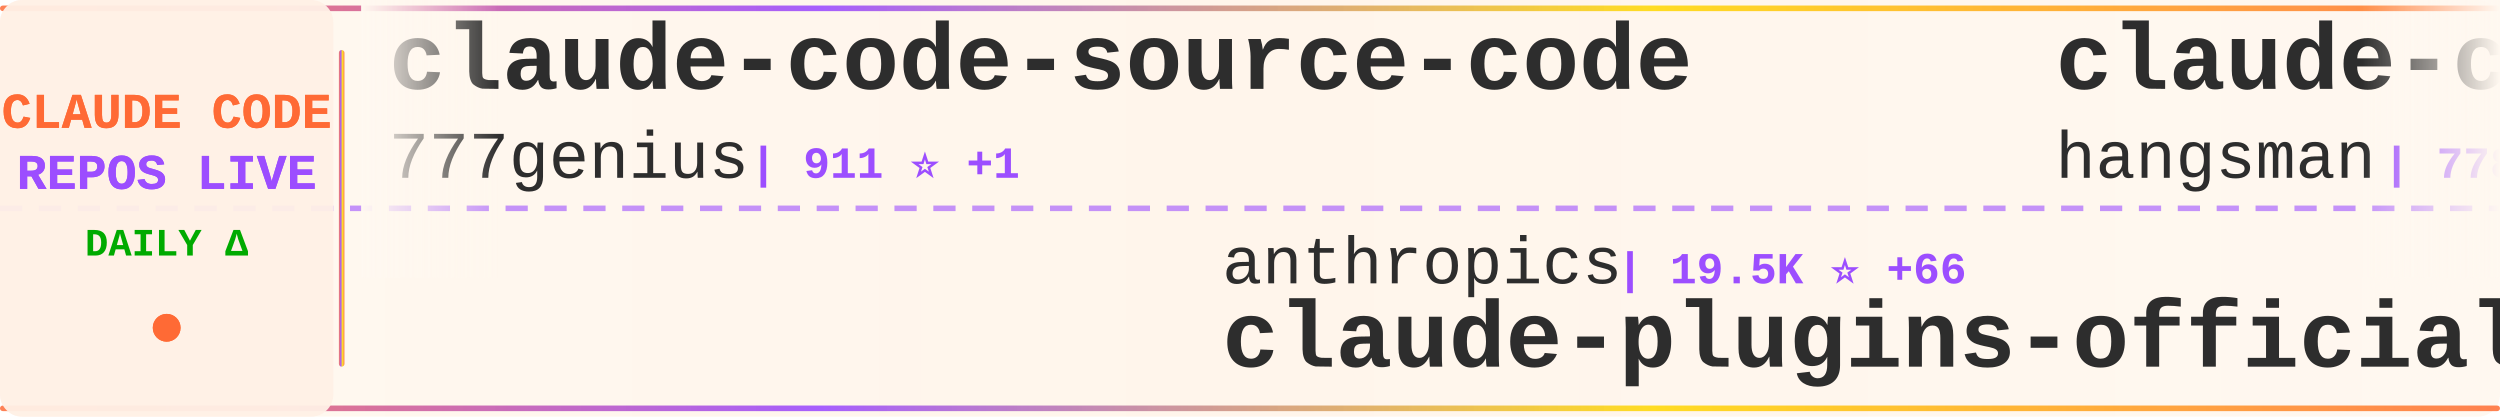
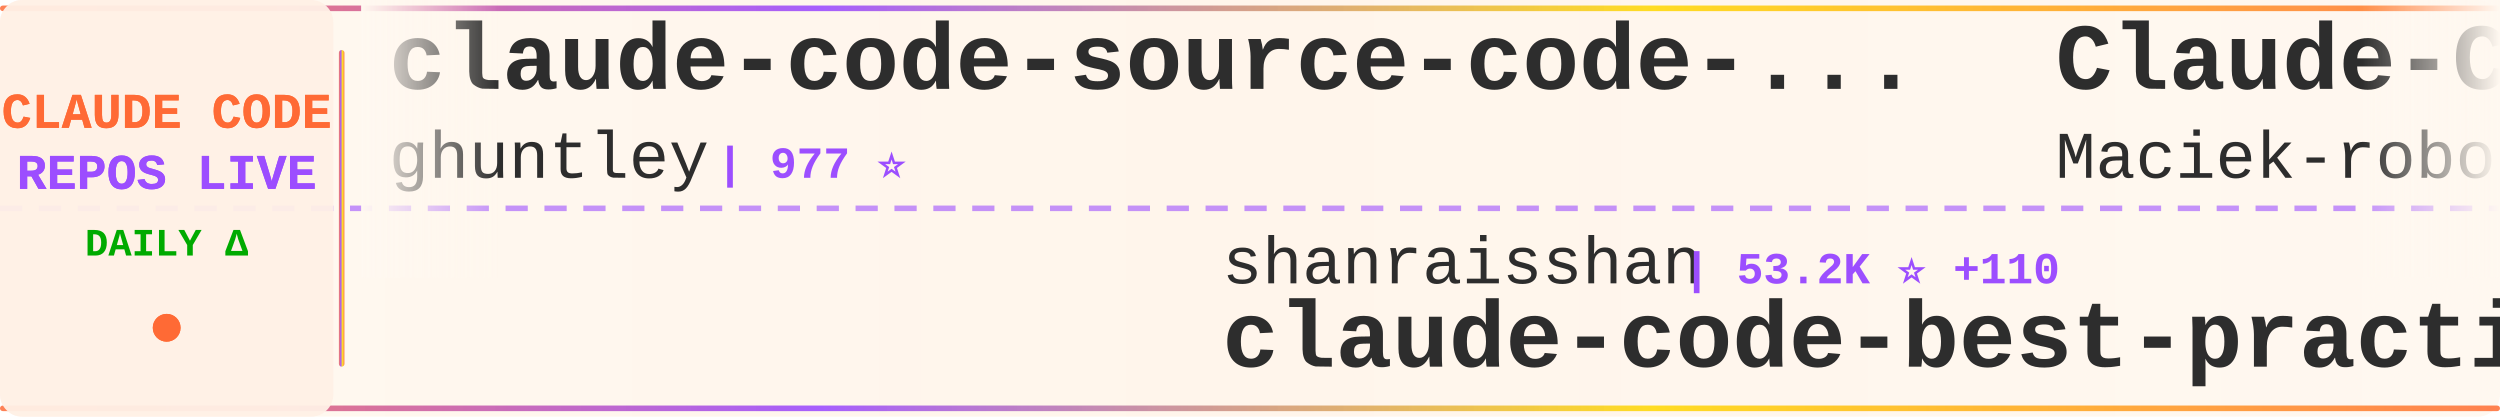
<svg xmlns="http://www.w3.org/2000/svg" width="900" height="150">
  <defs>
    <linearGradient id="tickerBg" x1="0%" y1="0%" x2="100%" y2="0%">
      <stop offset="0%" style="stop-color:#fff8f0;stop-opacity:0.98" />
      <stop offset="50%" style="stop-color:#fff5eb;stop-opacity:1" />
      <stop offset="100%" style="stop-color:#fff8f0;stop-opacity:0.98" />
    </linearGradient>
    <linearGradient id="borderGrad" x1="0%" y1="0%" x2="100%" y2="0%">
      <stop offset="0%" style="stop-color:#FF6B35;stop-opacity:0.85">
        <animate attributeName="stop-opacity" values="0.85;1;0.85" dur="2s" repeatCount="indefinite" />
      </stop>
      <stop offset="33%" style="stop-color:#9C4EFF;stop-opacity:0.9">
        <animate attributeName="stop-opacity" values="0.9;1;0.9" dur="2.2s" repeatCount="indefinite" />
      </stop>
      <stop offset="66%" style="stop-color:#FFD700;stop-opacity:0.85">
        <animate attributeName="stop-opacity" values="0.85;1;0.85" dur="1.8s" repeatCount="indefinite" />
      </stop>
      <stop offset="100%" style="stop-color:#FF6B35;stop-opacity:0.85">
        <animate attributeName="stop-opacity" values="0.85;1;0.85" dur="2s" repeatCount="indefinite" />
      </stop>
    </linearGradient>
    <filter id="textGlow">
      <feGaussianBlur stdDeviation="0.15" result="coloredBlur" />
      <feMerge>
        <feMergeNode in="coloredBlur" />
        <feMergeNode in="SourceGraphic" />
      </feMerge>
    </filter>
    <filter id="metricGlow">
      <feGaussianBlur stdDeviation="0.2" result="coloredBlur" />
      <feMerge>
        <feMergeNode in="coloredBlur" />
        <feMergeNode in="SourceGraphic" />
      </feMerge>
    </filter>
    <linearGradient id="leftFade" x1="0%" y1="0%" x2="100%" y2="0%">
      <stop offset="0%" style="stop-color:#fff8f0;stop-opacity:1" />
      <stop offset="100%" style="stop-color:#fff8f0;stop-opacity:0" />
    </linearGradient>
    <linearGradient id="rightFade" x1="0%" y1="0%" x2="100%" y2="0%">
      <stop offset="0%" style="stop-color:#fff8f0;stop-opacity:0" />
      <stop offset="100%" style="stop-color:#fff8f0;stop-opacity:1" />
    </linearGradient>
  </defs>
  <rect width="900" height="150" fill="url(#tickerBg)" rx="8" />
  <rect x="0" y="2" width="900" height="2" fill="url(#borderGrad)" rx="1" />
  <rect x="0" y="146" width="900" height="2" fill="url(#borderGrad)" rx="1" />
  <line x1="0" y1="75" x2="900" y2="75" stroke="#9C4EFF" stroke-width="2" stroke-dasharray="8 6" opacity="0.6" />
  <rect x="0" y="0" width="120" height="150" fill="#fff0e6" opacity="0.95" rx="8" />
  <text x="60" y="46" font-family="'Courier New', monospace" font-size="18" font-weight="bold" fill="#FF6B35" text-anchor="middle" filter="url(#textGlow)">
    CLAUDE CODE
  </text>
  <text x="60" y="68" font-family="'Courier New', monospace" font-size="18" font-weight="bold" fill="#9C4EFF" text-anchor="middle" filter="url(#textGlow)">
    REPOS LIVE
  </text>
  <text x="60" y="92" font-family="'Courier New', monospace" font-size="14" font-weight="bold" fill="#00aa00" text-anchor="middle">
    DAILY Δ
  </text>
  <circle cx="60" cy="118" r="5" fill="#FF6B35" filter="url(#metricGlow)">
    <animate attributeName="r" values="4;6;4" dur="1.5s" repeatCount="indefinite" />
    <animate attributeName="opacity" values="0.6;1;0.6" dur="1.5s" repeatCount="indefinite" />
  </circle>
  <rect x="122" y="18" width="2" height="114" fill="url(#borderGrad)" rx="1" />
  <clipPath id="tickerClip">
    <rect x="130" y="0" width="770" height="150" />
  </clipPath>
  <g clip-path="url(#tickerClip)">
    <g id="tickerItems">
      <animateTransform attributeName="transform" attributeType="XML" type="translate" from="0 0" to="-3000 0" dur="54s" repeatCount="indefinite" />
      <g transform="translate(0, 0)">
-         <text x="140" y="32" font-family="'Courier New', monospace" font-size="34" font-weight="bold" fill="#2d2d2d">claude-code-source-code</text>
-         <text x="140" y="64" font-family="'Courier New', monospace" font-size="24" font-weight="normal" fill="#2d2d2d" opacity="1.0">777genius</text>
-         <text x="270" y="64" font-family="'Courier New', monospace" font-size="16" font-weight="bold" fill="#9C4EFF"> | 911 ⭐ +1</text>
+         <text x="140" y="32" font-family="'Courier New', monospace" font-size="34" font-weight="bold" fill="#2d2d2d">claude-code-source-code-...</text>
+         <text x="140" y="64" font-family="'Courier New', monospace" font-size="24" font-weight="normal" fill="#2d2d2d" opacity="1.0">ghuntley</text>
+         <text x="258" y="64" font-family="'Courier New', monospace" font-size="16" font-weight="bold" fill="#9C4EFF"> | 977 ⭐</text>
      </g>
      <g transform="translate(300, 0)">
-         <text x="140" y="102" font-family="'Courier New', monospace" font-size="24" font-weight="normal" fill="#2d2d2d" opacity="1.0">anthropics</text>
-         <text x="282" y="102" font-family="'Courier New', monospace" font-size="16" font-weight="bold" fill="#9C4EFF"> | 19.5K ⭐ +66</text>
-         <text x="140" y="132" font-family="'Courier New', monospace" font-size="34" font-weight="bold" fill="#2d2d2d">claude-plugins-official</text>
+         <text x="140" y="102" font-family="'Courier New', monospace" font-size="24" font-weight="normal" fill="#2d2d2d" opacity="1.0">shanraisshan</text>
+         <text x="306" y="102" font-family="'Courier New', monospace" font-size="16" font-weight="bold" fill="#9C4EFF"> | 53.2K ⭐ +110</text>
+         <text x="140" y="132" font-family="'Courier New', monospace" font-size="34" font-weight="bold" fill="#2d2d2d">claude-code-best-practic...</text>
      </g>
      <g transform="translate(600, 0)">
-         <text x="140" y="32" font-family="'Courier New', monospace" font-size="34" font-weight="bold" fill="#2d2d2d">claude-code-source</text>
-         <text x="140" y="64" font-family="'Courier New', monospace" font-size="24" font-weight="normal" fill="#2d2d2d" opacity="1.0">hangsman</text>
-         <text x="258" y="64" font-family="'Courier New', monospace" font-size="16" font-weight="bold" fill="#9C4EFF"> | 778 ⭐ +1</text>
+         <text x="140" y="32" font-family="'Courier New', monospace" font-size="34" font-weight="bold" fill="#2d2d2d">Claude-Code-Usage-Monito...</text>
+         <text x="140" y="64" font-family="'Courier New', monospace" font-size="24" font-weight="normal" fill="#2d2d2d" opacity="1.0">Maciek-roboblog</text>
+         <text x="342" y="64" font-family="'Courier New', monospace" font-size="16" font-weight="bold" fill="#9C4EFF"> | 8.0K ⭐ +6</text>
      </g>
      <g transform="translate(900, 0)">
-         <text x="140" y="102" font-family="'Courier New', monospace" font-size="24" font-weight="normal" fill="#2d2d2d" opacity="1.0">lst97</text>
-         <text x="222" y="102" font-family="'Courier New', monospace" font-size="16" font-weight="bold" fill="#9C4EFF"> | 1.6K ⭐ +1</text>
-         <text x="140" y="132" font-family="'Courier New', monospace" font-size="34" font-weight="bold" fill="#2d2d2d">claude-code-sub-agents</text>
+         <text x="140" y="102" font-family="'Courier New', monospace" font-size="24" font-weight="normal" fill="#2d2d2d" opacity="1.0">zebbern</text>
+         <text x="246" y="102" font-family="'Courier New', monospace" font-size="16" font-weight="bold" fill="#9C4EFF"> | 4.1K ⭐ +3</text>
+         <text x="140" y="132" font-family="'Courier New', monospace" font-size="34" font-weight="bold" fill="#2d2d2d">claude-code-guide</text>
      </g>
      <g transform="translate(1200, 0)">
-         <text x="140" y="32" font-family="'Courier New', monospace" font-size="34" font-weight="bold" fill="#2d2d2d">learn-claude-code</text>
-         <text x="140" y="64" font-family="'Courier New', monospace" font-size="24" font-weight="normal" fill="#2d2d2d" opacity="1.0">shareAI-lab</text>
-         <text x="294" y="64" font-family="'Courier New', monospace" font-size="16" font-weight="bold" fill="#9C4EFF"> | 60.7K ⭐ +194</text>
+         <text x="140" y="32" font-family="'Courier New', monospace" font-size="34" font-weight="bold" fill="#2d2d2d">awesome-claude-code-suba...</text>
+         <text x="140" y="64" font-family="'Courier New', monospace" font-size="24" font-weight="normal" fill="#2d2d2d" opacity="1.0">VoltAgent</text>
+         <text x="270" y="64" font-family="'Courier New', monospace" font-size="16" font-weight="bold" fill="#9C4EFF"> | 19.9K ⭐ +82</text>
      </g>
      <g transform="translate(1500, 0)">
+         <text x="140" y="102" font-family="'Courier New', monospace" font-size="24" font-weight="normal" fill="#2d2d2d" opacity="1.0">ding113</text>
+         <text x="246" y="102" font-family="'Courier New', monospace" font-size="16" font-weight="bold" fill="#9C4EFF"> | 2.8K ⭐ +4</text>
+         <text x="140" y="132" font-family="'Courier New', monospace" font-size="34" font-weight="bold" fill="#2d2d2d">claude-code-hub</text>
+       </g>
+       <g transform="translate(1800, 0)">
+         <text x="140" y="32" font-family="'Courier New', monospace" font-size="34" font-weight="bold" fill="#2d2d2d">claude-code</text>
+         <text x="140" y="64" font-family="'Courier New', monospace" font-size="24" font-weight="normal" fill="#2d2d2d" opacity="1.0">VineeTagarwaL-code</text>
+         <text x="378" y="64" font-family="'Courier New', monospace" font-size="16" font-weight="bold" fill="#9C4EFF"> | 274 ⭐</text>
+       </g>
+       <g transform="translate(2100, 0)">
+         <text x="140" y="102" font-family="'Courier New', monospace" font-size="24" font-weight="normal" fill="#2d2d2d" opacity="1.0">codeaashu</text>
+         <text x="270" y="102" font-family="'Courier New', monospace" font-size="16" font-weight="bold" fill="#9C4EFF"> | 2.6K ⭐ +13</text>
+         <text x="140" y="132" font-family="'Courier New', monospace" font-size="34" font-weight="bold" fill="#2d2d2d">claude-code</text>
+       </g>
+       <g transform="translate(2400, 0)">
+         <text x="140" y="32" font-family="'Courier New', monospace" font-size="34" font-weight="bold" fill="#2d2d2d">claude-code-guide</text>
+         <text x="140" y="64" font-family="'Courier New', monospace" font-size="24" font-weight="normal" fill="#2d2d2d" opacity="1.0">Cranot</text>
+         <text x="234" y="64" font-family="'Courier New', monospace" font-size="16" font-weight="bold" fill="#9C4EFF"> | 2.7K ⭐ +5</text>
+       </g>
+       <g transform="translate(2700, 0)">
+         <text x="140" y="102" font-family="'Courier New', monospace" font-size="24" font-weight="normal" fill="#2d2d2d" opacity="1.0">pengchengneo</text>
+         <text x="306" y="102" font-family="'Courier New', monospace" font-size="16" font-weight="bold" fill="#9C4EFF"> | 1.4K ⭐ +7</text>
+         <text x="140" y="132" font-family="'Courier New', monospace" font-size="34" font-weight="bold" fill="#2d2d2d">Claude-Code</text>
+       </g>
+       <g transform="translate(3000, 0)">
+         <text x="140" y="32" font-family="'Courier New', monospace" font-size="34" font-weight="bold" fill="#2d2d2d">claude-code-source-code-...</text>
+         <text x="140" y="64" font-family="'Courier New', monospace" font-size="24" font-weight="normal" fill="#2d2d2d" opacity="1.0">ghuntley</text>
+         <text x="258" y="64" font-family="'Courier New', monospace" font-size="16" font-weight="bold" fill="#9C4EFF"> | 977 ⭐</text>
+       </g>
+       <g transform="translate(3300, 0)">
        <text x="140" y="102" font-family="'Courier New', monospace" font-size="24" font-weight="normal" fill="#2d2d2d" opacity="1.0">shanraisshan</text>
-         <text x="306" y="102" font-family="'Courier New', monospace" font-size="16" font-weight="bold" fill="#9C4EFF"> | 53.2K ⭐ +138</text>
+         <text x="306" y="102" font-family="'Courier New', monospace" font-size="16" font-weight="bold" fill="#9C4EFF"> | 53.2K ⭐ +110</text>
        <text x="140" y="132" font-family="'Courier New', monospace" font-size="34" font-weight="bold" fill="#2d2d2d">claude-code-best-practic...</text>
      </g>
-       <g transform="translate(1800, 0)">
-         <text x="140" y="32" font-family="'Courier New', monospace" font-size="34" font-weight="bold" fill="#2d2d2d">awesome-claude-code-suba...</text>
-         <text x="140" y="64" font-family="'Courier New', monospace" font-size="24" font-weight="normal" fill="#2d2d2d" opacity="1.0">VoltAgent</text>
-         <text x="270" y="64" font-family="'Courier New', monospace" font-size="16" font-weight="bold" fill="#9C4EFF"> | 19.9K ⭐ +85</text>
-       </g>
-       <g transform="translate(2100, 0)">
-         <text x="140" y="102" font-family="'Courier New', monospace" font-size="24" font-weight="normal" fill="#2d2d2d" opacity="1.0">disler</text>
-         <text x="234" y="102" font-family="'Courier New', monospace" font-size="16" font-weight="bold" fill="#9C4EFF"> | 3.7K ⭐ +5</text>
-         <text x="140" y="132" font-family="'Courier New', monospace" font-size="34" font-weight="bold" fill="#2d2d2d">claude-code-hooks-master...</text>
-       </g>
-       <g transform="translate(2400, 0)">
-         <text x="140" y="32" font-family="'Courier New', monospace" font-size="34" font-weight="bold" fill="#2d2d2d">claude-code</text>
-         <text x="140" y="64" font-family="'Courier New', monospace" font-size="24" font-weight="normal" fill="#2d2d2d" opacity="1.0">xorespesp</text>
-         <text x="270" y="64" font-family="'Courier New', monospace" font-size="16" font-weight="bold" fill="#9C4EFF"> | 224 ⭐</text>
-       </g>
-       <g transform="translate(2700, 0)">
-         <text x="140" y="102" font-family="'Courier New', monospace" font-size="24" font-weight="normal" fill="#2d2d2d" opacity="1.0">Hyper66666</text>
-         <text x="282" y="102" font-family="'Courier New', monospace" font-size="16" font-weight="bold" fill="#9C4EFF"> | 214 ⭐</text>
-         <text x="140" y="132" font-family="'Courier New', monospace" font-size="34" font-weight="bold" fill="#2d2d2d">claude-code-sourcemap</text>
-       </g>
-       <g transform="translate(3000, 0)">
-         <text x="140" y="32" font-family="'Courier New', monospace" font-size="34" font-weight="bold" fill="#2d2d2d">claude-code-source-code</text>
-         <text x="140" y="64" font-family="'Courier New', monospace" font-size="24" font-weight="normal" fill="#2d2d2d" opacity="1.0">777genius</text>
-         <text x="270" y="64" font-family="'Courier New', monospace" font-size="16" font-weight="bold" fill="#9C4EFF"> | 911 ⭐ +1</text>
-       </g>
-       <g transform="translate(3300, 0)">
-         <text x="140" y="102" font-family="'Courier New', monospace" font-size="24" font-weight="normal" fill="#2d2d2d" opacity="1.0">anthropics</text>
-         <text x="282" y="102" font-family="'Courier New', monospace" font-size="16" font-weight="bold" fill="#9C4EFF"> | 19.5K ⭐ +66</text>
-         <text x="140" y="132" font-family="'Courier New', monospace" font-size="34" font-weight="bold" fill="#2d2d2d">claude-plugins-official</text>
-       </g>
      <g transform="translate(3600, 0)">
-         <text x="140" y="32" font-family="'Courier New', monospace" font-size="34" font-weight="bold" fill="#2d2d2d">claude-code-source</text>
-         <text x="140" y="64" font-family="'Courier New', monospace" font-size="24" font-weight="normal" fill="#2d2d2d" opacity="1.0">hangsman</text>
-         <text x="258" y="64" font-family="'Courier New', monospace" font-size="16" font-weight="bold" fill="#9C4EFF"> | 778 ⭐ +1</text>
+         <text x="140" y="32" font-family="'Courier New', monospace" font-size="34" font-weight="bold" fill="#2d2d2d">Claude-Code-Usage-Monito...</text>
+         <text x="140" y="64" font-family="'Courier New', monospace" font-size="24" font-weight="normal" fill="#2d2d2d" opacity="1.0">Maciek-roboblog</text>
+         <text x="342" y="64" font-family="'Courier New', monospace" font-size="16" font-weight="bold" fill="#9C4EFF"> | 8.0K ⭐ +6</text>
      </g>
      <g transform="translate(3900, 0)">
-         <text x="140" y="102" font-family="'Courier New', monospace" font-size="24" font-weight="normal" fill="#2d2d2d" opacity="1.0">lst97</text>
-         <text x="222" y="102" font-family="'Courier New', monospace" font-size="16" font-weight="bold" fill="#9C4EFF"> | 1.6K ⭐ +1</text>
-         <text x="140" y="132" font-family="'Courier New', monospace" font-size="34" font-weight="bold" fill="#2d2d2d">claude-code-sub-agents</text>
+         <text x="140" y="102" font-family="'Courier New', monospace" font-size="24" font-weight="normal" fill="#2d2d2d" opacity="1.0">zebbern</text>
+         <text x="246" y="102" font-family="'Courier New', monospace" font-size="16" font-weight="bold" fill="#9C4EFF"> | 4.1K ⭐ +3</text>
+         <text x="140" y="132" font-family="'Courier New', monospace" font-size="34" font-weight="bold" fill="#2d2d2d">claude-code-guide</text>
      </g>
    </g>
  </g>
  <rect x="130" y="0" width="50" height="100" fill="url(#leftFade)" />
  <rect x="850" y="0" width="50" height="100" fill="url(#rightFade)" />
</svg>
